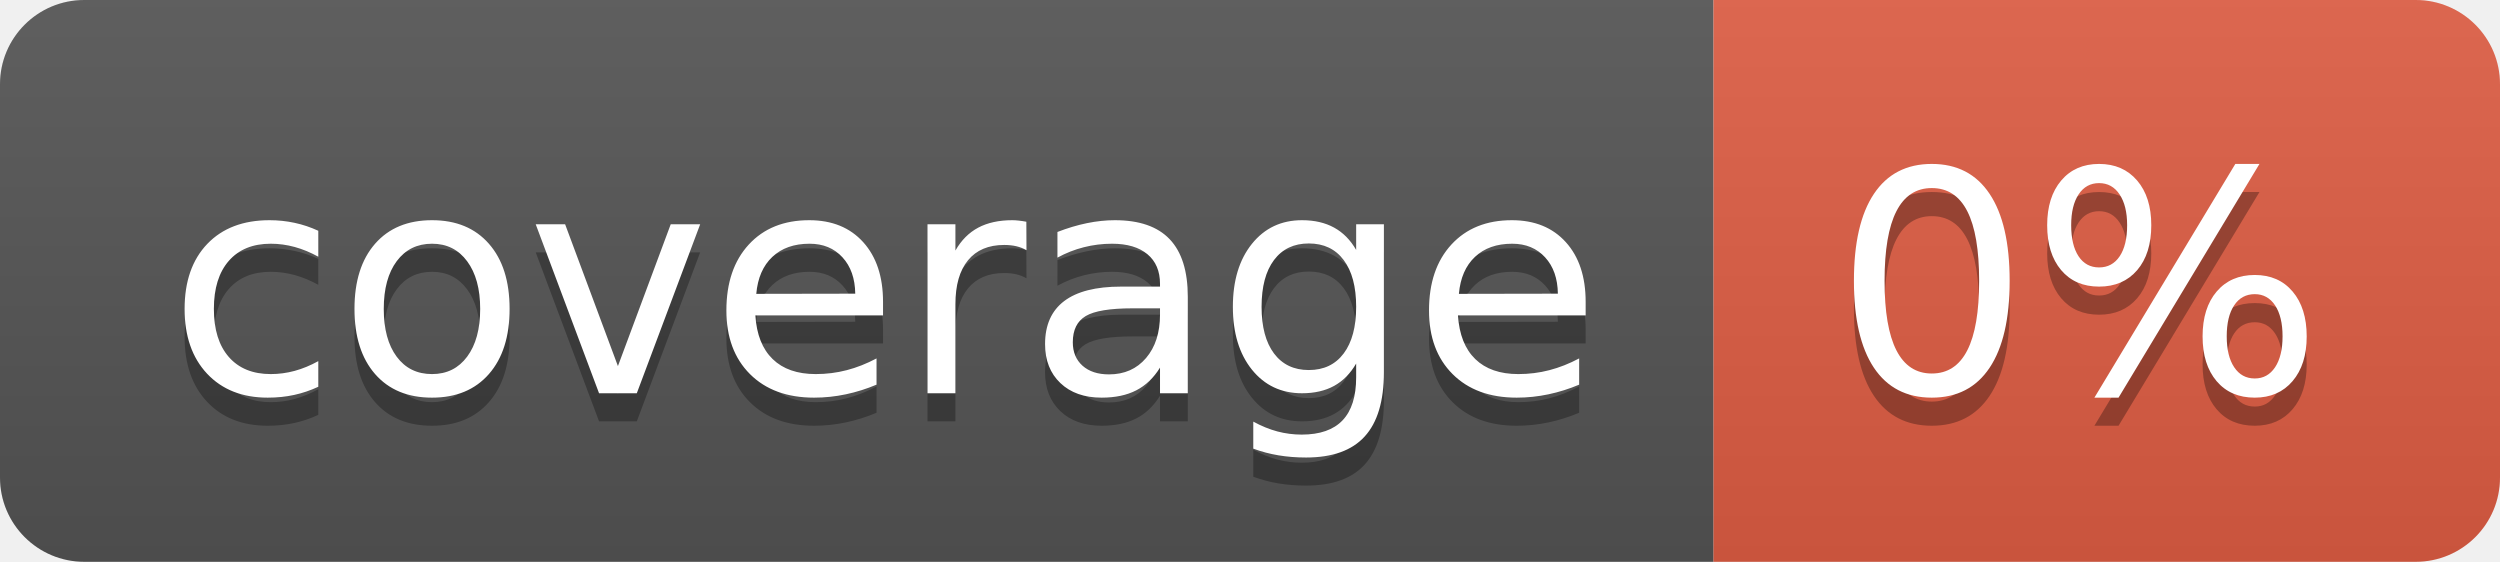
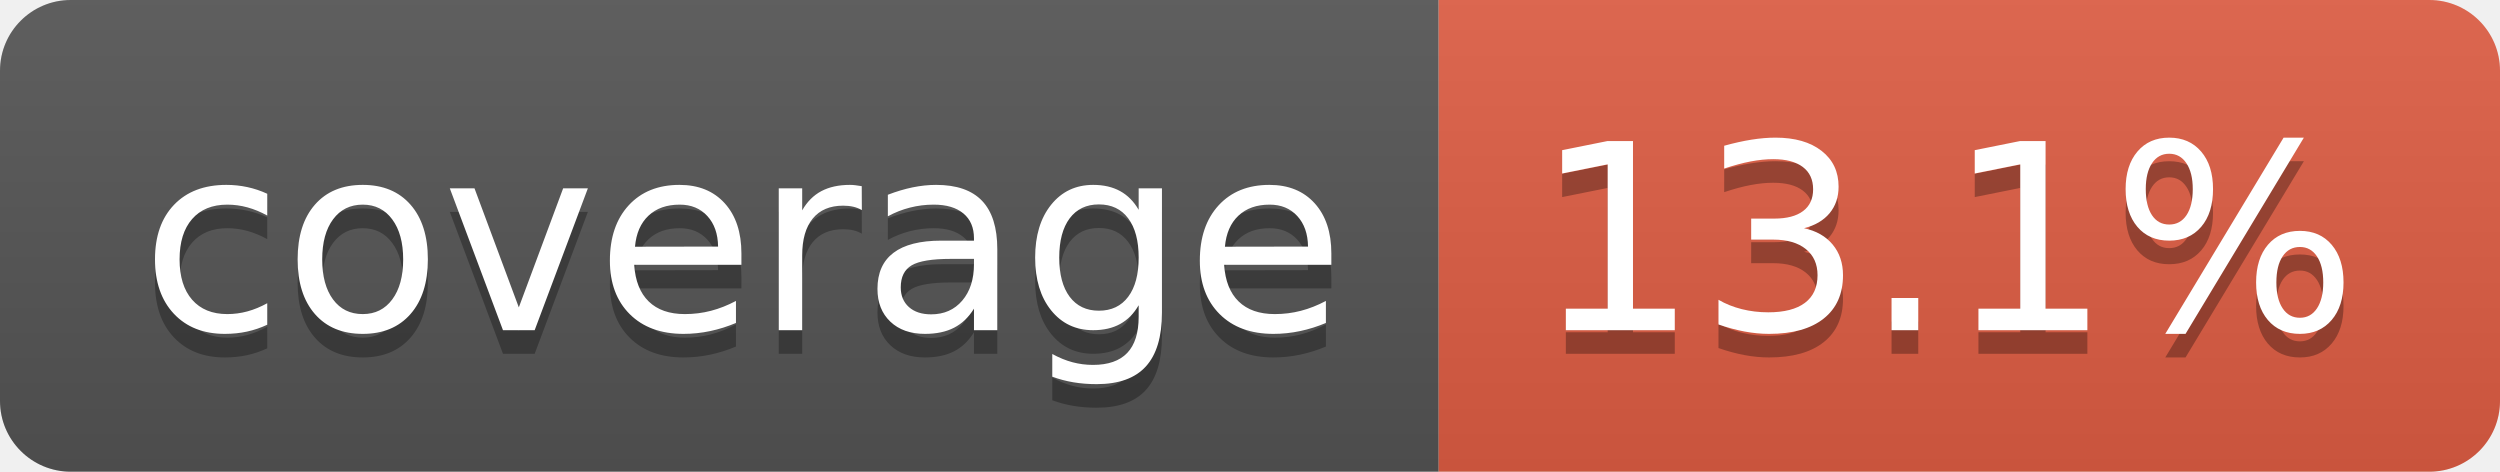
- <svg xmlns="http://www.w3.org/2000/svg" width="89" height="20" role="img" aria-label="coverage: 0%">
+ <svg xmlns="http://www.w3.org/2000/svg" width="106" height="20" role="img" aria-label="coverage: 13.1%">
  <linearGradient id="s" x2="0" y2="100%">
    <stop offset="0" stop-color="#bbb" stop-opacity=".1" />
    <stop offset="1" stop-opacity=".1" />
  </linearGradient>
  <clipPath id="r">
-     <rect width="89" height="20" rx="3" fill="#fff" />
+     <rect width="106" height="20" rx="3" fill="#fff" />
  </clipPath>
  <g clip-path="url(#r)">
    <rect width="61" height="20" fill="#555" />
-     <rect x="61" width="28" height="20" fill="#e05d44" />
-     <rect width="89" height="20" fill="url(#s)" />
+     <rect x="61" width="45" height="20" fill="#e05d44" />
+     <rect width="106" height="20" fill="url(#s)" />
  </g>
  <g fill="#fff" text-anchor="middle" font-family="Verdana,Geneva,DejaVu Sans,sans-serif" text-rendering="geometricPrecision" font-size="110">
    <text aria-hidden="true" x="315" y="150" fill="#010101" fill-opacity=".3" transform="scale(.1)" textLength="510">coverage</text>
    <text x="315" y="140" transform="scale(.1)" fill="#fff" textLength="510">coverage</text>
-     <text aria-hidden="true" x="740" y="150" fill="#010101" fill-opacity=".3" transform="scale(.1)" textLength="175">0%</text>
-     <text x="740" y="140" transform="scale(.1)" fill="#fff" textLength="175">0%</text>
+     <text aria-hidden="true" x="825" y="150" fill="#010101" fill-opacity=".3" transform="scale(.1)" textLength="350">13.1%</text>
+     <text x="825" y="140" transform="scale(.1)" fill="#fff" textLength="350">13.1%</text>
  </g>
</svg>
